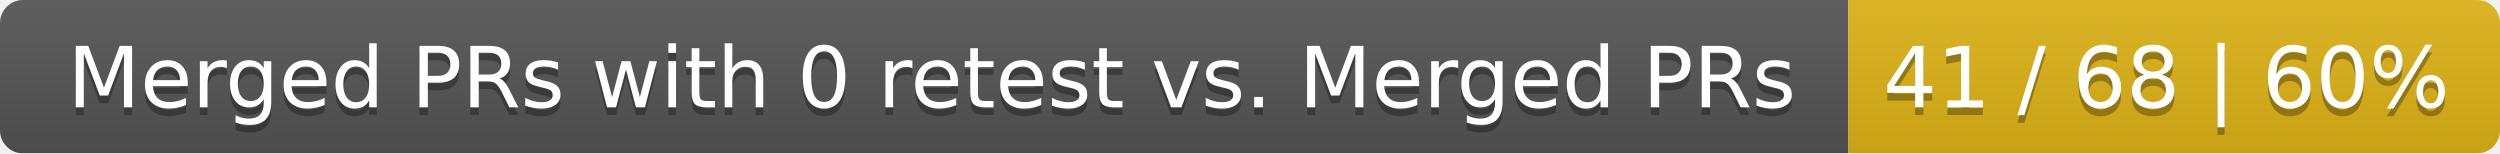
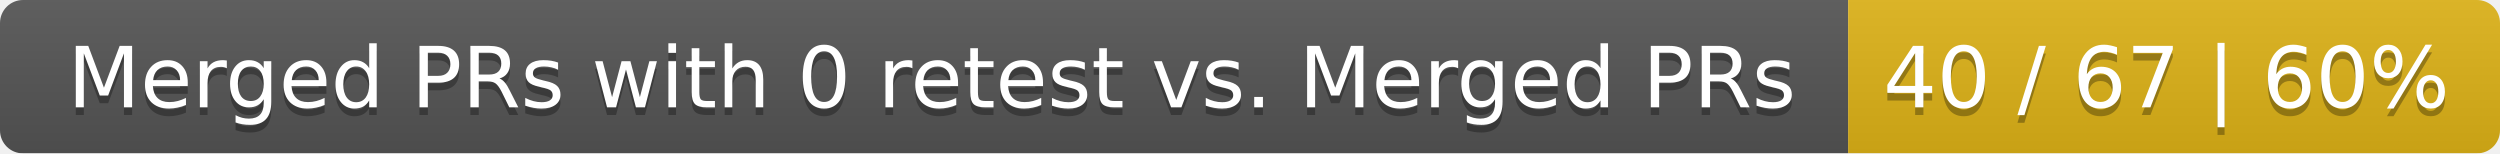
<svg xmlns="http://www.w3.org/2000/svg" width="326" height="20">
  <linearGradient id="smooth" x2="0" y2="100%">
    <stop offset="0" stop-color="#bbb" stop-opacity=".1" />
    <stop offset="1" stop-opacity=".1" />
  </linearGradient>
  <mask id="round">
    <rect width="326" height="20" rx="3" fill="#fff" />
  </mask>
  <g mask="url(#round)">
    <rect width="241" height="20" fill="#555" />
    <rect x="241" width="85" height="20" fill="#dfb317" />
    <rect width="326" height="20" fill="url(#smooth)" />
  </g>
  <g fill="#fff" text-anchor="middle" font-family="DejaVu Sans,Verdana,Geneva,sans-serif" font-size="11">
    <text x="121.5" y="15" fill="#010101" fill-opacity=".3">Merged PRs with 0 retest vs. Merged PRs</text>
    <text x="121.5" y="14">Merged PRs with 0 retest vs. Merged PRs</text>
-     <text x="282.5" y="15" fill="#010101" fill-opacity=".3">41 / 68 | 60%</text>
-     <text x="282.5" y="14">41 / 68 | 60%</text>
+     <text x="282.5" y="15" fill="#010101" fill-opacity=".3">40 / 67 | 60%</text>
+     <text x="282.5" y="14">40 / 67 | 60%</text>
  </g>
</svg>
